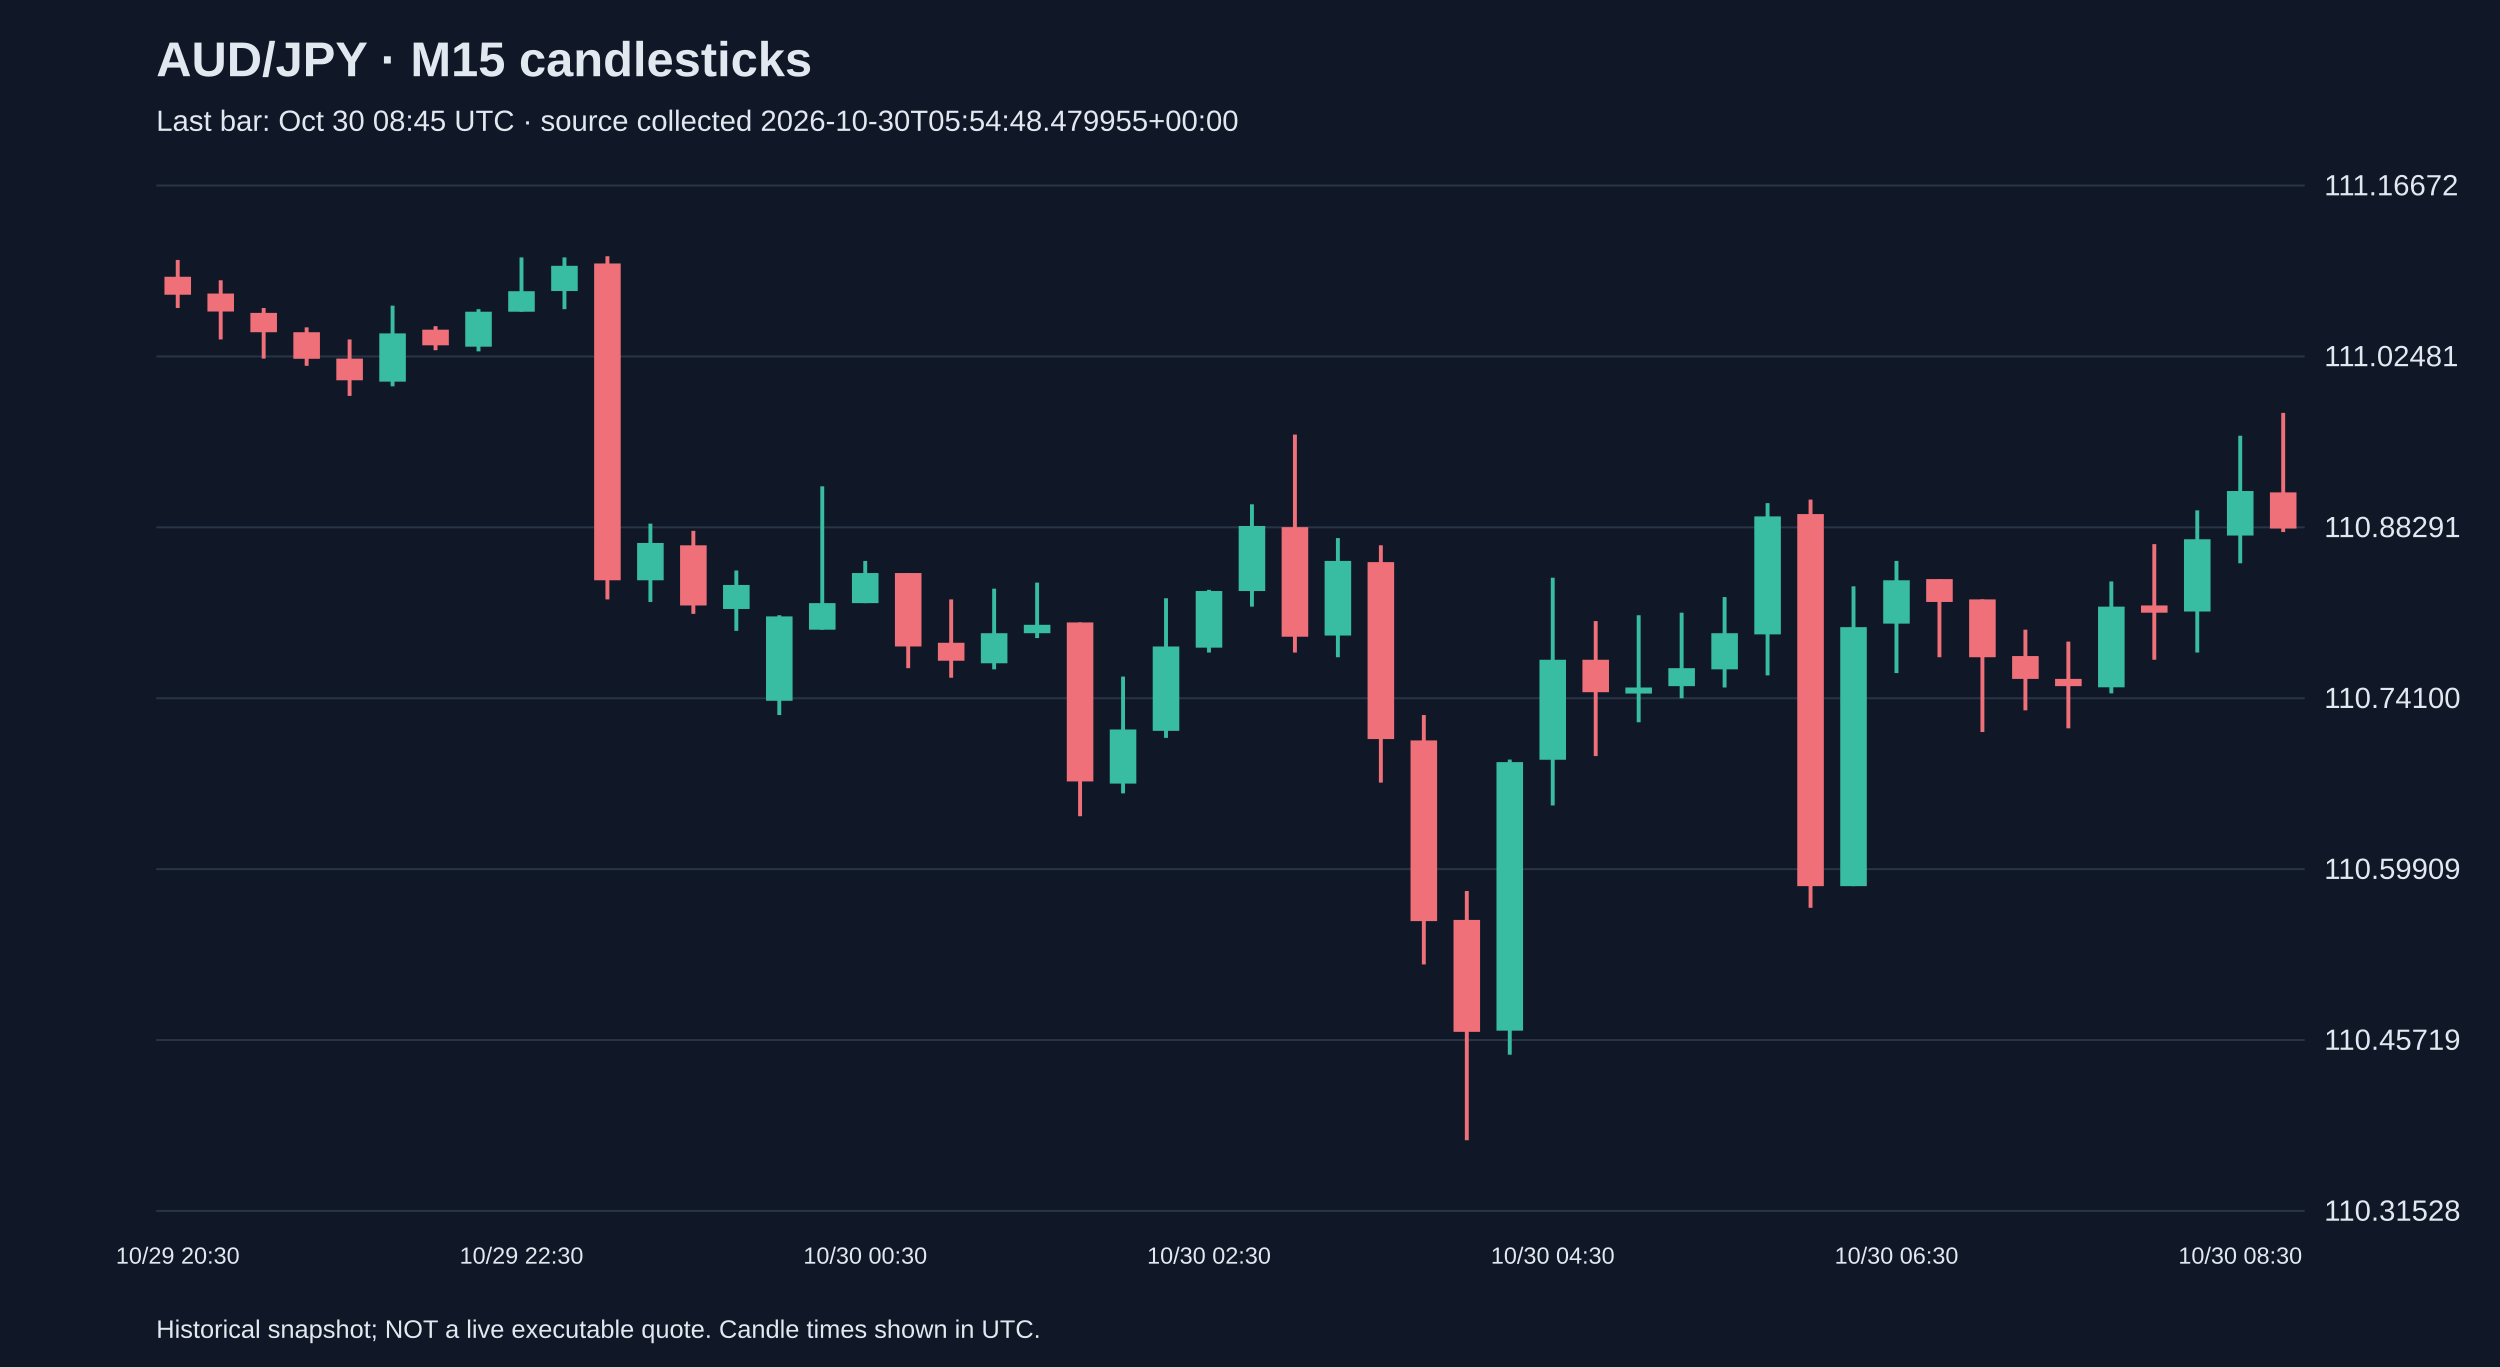
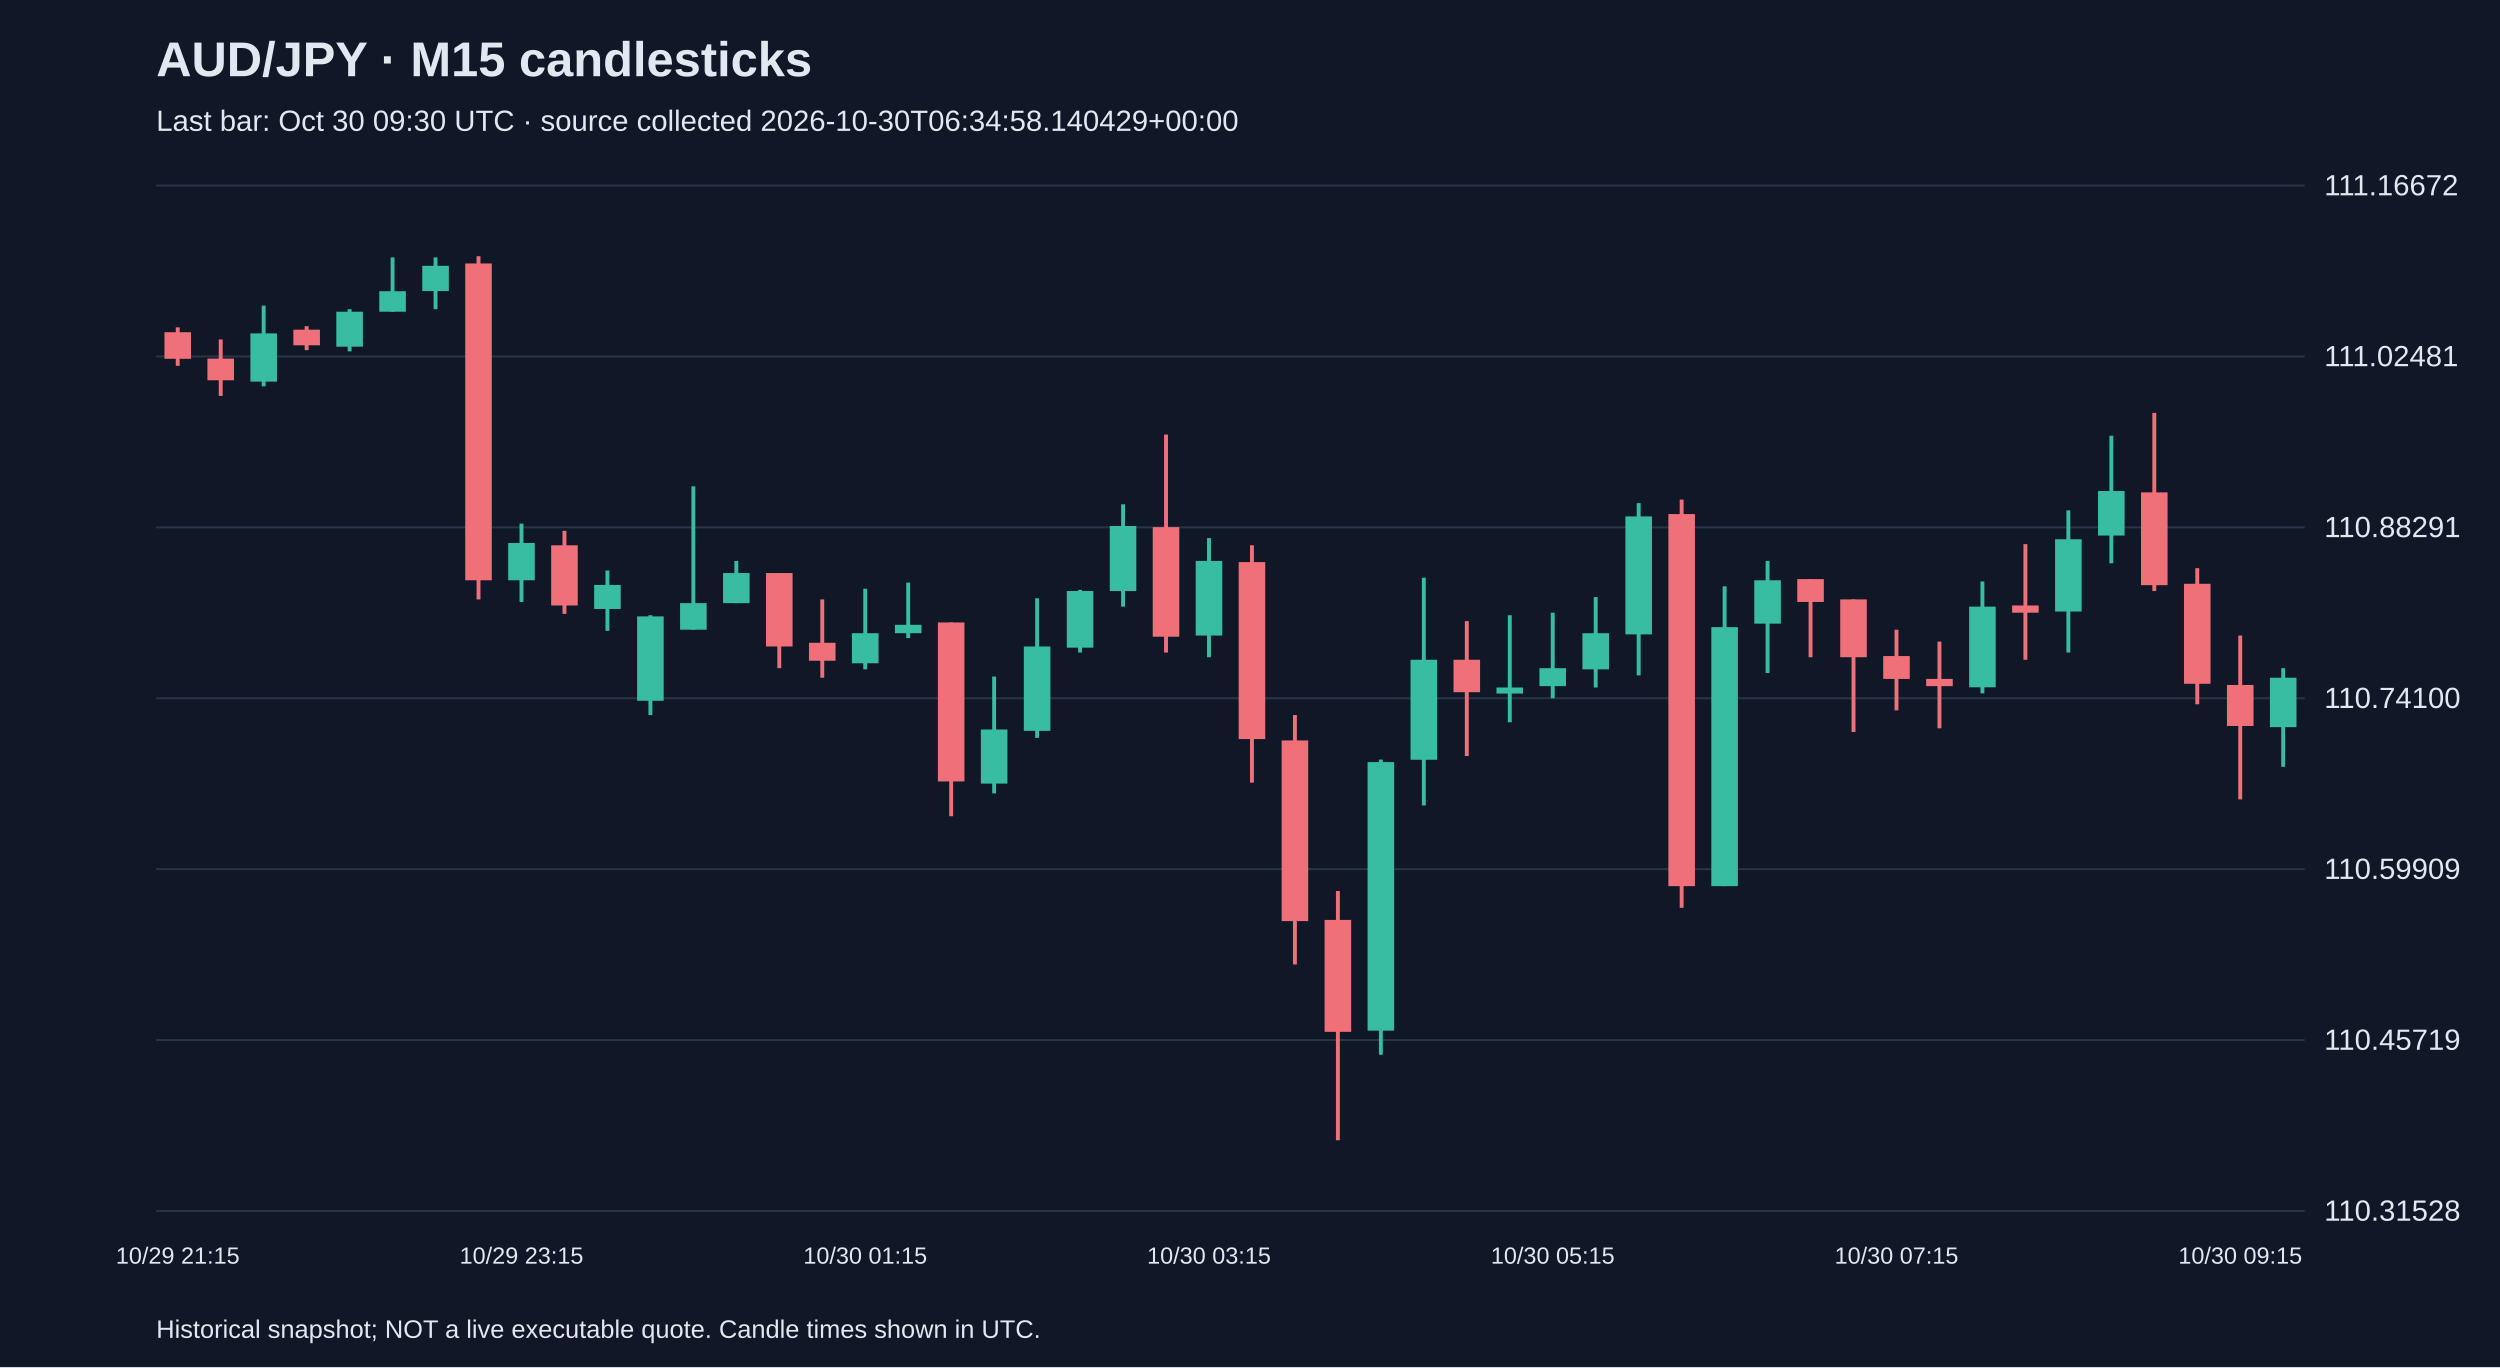
<svg xmlns="http://www.w3.org/2000/svg" viewBox="0 0 1280 700">
  <rect width="100%" height="100%" fill="#101827" />
  <style>text{font-family:Arial,sans-serif;fill:#e2e8f0}</style>
  <text x="80" y="39" font-size="25" font-weight="bold">AUD/JPY · M15 candlesticks</text>
-   <text x="80" y="67" font-size="15" fill="#a6b1c5">Last bar: Oct 30 08:45 UTC · source collected 2026-10-30T05:54:48.479955+00:00</text>
+   <text x="80" y="67" font-size="15" fill="#a6b1c5">Last bar: Oct 30 09:30 UTC · source collected 2026-10-30T06:34:58.140429+00:00</text>
  <line x1="80" y1="620.0" x2="1180" y2="620.0" stroke="#283548" />
  <text x="1190" y="625.0" font-size="15">110.31528</text>
  <line x1="80" y1="532.5" x2="1180" y2="532.5" stroke="#283548" />
  <text x="1190" y="537.5" font-size="15">110.45719</text>
  <line x1="80" y1="445.0" x2="1180" y2="445.0" stroke="#283548" />
  <text x="1190" y="450.0" font-size="15">110.59909</text>
  <line x1="80" y1="357.5" x2="1180" y2="357.5" stroke="#283548" />
  <text x="1190" y="362.5" font-size="15">110.74100</text>
  <line x1="80" y1="270.0" x2="1180" y2="270.0" stroke="#283548" />
  <text x="1190" y="275.0" font-size="15">110.88291</text>
  <line x1="80" y1="182.5" x2="1180" y2="182.5" stroke="#283548" />
  <text x="1190" y="187.5" font-size="15">111.02481</text>
  <line x1="80" y1="95.0" x2="1180" y2="95.0" stroke="#283548" />
  <text x="1190" y="100.0" font-size="15">111.16672</text>
-   <line x1="91.0" y1="133.1" x2="91.0" y2="157.7" stroke="#f07079" stroke-width="2" />
-   <rect x="84.2" y="141.7" width="13.6" height="9.2" fill="#f07079" />
-   <text x="91.0" y="647" text-anchor="middle" font-size="12">10/29 20:30</text>
-   <line x1="113.0" y1="143.5" x2="113.0" y2="173.8" stroke="#f07079" stroke-width="2" />
-   <rect x="106.2" y="150.3" width="13.6" height="9.2" fill="#f07079" />
-   <line x1="135.0" y1="157.7" x2="135.0" y2="183.6" stroke="#f07079" stroke-width="2" />
-   <rect x="128.2" y="160.2" width="13.6" height="9.9" fill="#f07079" />
-   <line x1="157.0" y1="167.6" x2="157.0" y2="187.3" stroke="#f07079" stroke-width="2" />
-   <rect x="150.2" y="170.1" width="13.6" height="13.6" fill="#f07079" />
-   <line x1="179.0" y1="173.8" x2="179.0" y2="202.7" stroke="#f07079" stroke-width="2" />
-   <rect x="172.2" y="183.6" width="13.6" height="11.1" fill="#f07079" />
-   <line x1="201.0" y1="156.5" x2="201.0" y2="197.8" stroke="#38bca2" stroke-width="2" />
-   <rect x="194.2" y="170.7" width="13.6" height="24.7" fill="#38bca2" />
-   <line x1="223.0" y1="167.0" x2="223.0" y2="179.3" stroke="#f07079" stroke-width="2" />
-   <rect x="216.2" y="168.8" width="13.6" height="8.0" fill="#f07079" />
-   <line x1="245.0" y1="158.3" x2="245.0" y2="179.9" stroke="#38bca2" stroke-width="2" />
-   <rect x="238.2" y="159.6" width="13.6" height="17.9" fill="#38bca2" />
-   <line x1="267.0" y1="131.8" x2="267.0" y2="159.6" stroke="#38bca2" stroke-width="2" />
-   <rect x="260.2" y="149.1" width="13.6" height="10.5" fill="#38bca2" />
-   <text x="267.0" y="647" text-anchor="middle" font-size="12">10/29 22:30</text>
-   <line x1="289.0" y1="131.8" x2="289.0" y2="158.3" stroke="#38bca2" stroke-width="2" />
-   <rect x="282.2" y="136.1" width="13.6" height="12.9" fill="#38bca2" />
-   <line x1="311.0" y1="131.2" x2="311.0" y2="306.9" stroke="#f07079" stroke-width="2" />
-   <rect x="304.2" y="134.9" width="13.6" height="162.2" fill="#f07079" />
-   <line x1="333.0" y1="268.1" x2="333.0" y2="308.2" stroke="#38bca2" stroke-width="2" />
-   <rect x="326.2" y="278.0" width="13.6" height="19.1" fill="#38bca2" />
-   <line x1="355.0" y1="271.8" x2="355.0" y2="314.3" stroke="#f07079" stroke-width="2" />
-   <rect x="348.2" y="279.2" width="13.6" height="30.8" fill="#f07079" />
-   <line x1="377.0" y1="292.1" x2="377.0" y2="323.0" stroke="#38bca2" stroke-width="2" />
-   <rect x="370.2" y="299.5" width="13.6" height="12.3" fill="#38bca2" />
-   <line x1="399.0" y1="315.0" x2="399.0" y2="366.1" stroke="#38bca2" stroke-width="2" />
-   <rect x="392.2" y="315.6" width="13.6" height="43.2" fill="#38bca2" />
-   <line x1="421.0" y1="249.0" x2="421.0" y2="322.4" stroke="#38bca2" stroke-width="2" />
-   <rect x="414.2" y="308.8" width="13.6" height="13.6" fill="#38bca2" />
-   <line x1="443.0" y1="287.2" x2="443.0" y2="308.8" stroke="#38bca2" stroke-width="2" />
-   <rect x="436.2" y="293.4" width="13.6" height="15.4" fill="#38bca2" />
-   <text x="443.0" y="647" text-anchor="middle" font-size="12">10/30 00:30</text>
-   <line x1="465.0" y1="293.4" x2="465.0" y2="342.1" stroke="#f07079" stroke-width="2" />
-   <rect x="458.2" y="293.4" width="13.6" height="37.6" fill="#f07079" />
-   <line x1="487.0" y1="306.9" x2="487.0" y2="347.0" stroke="#f07079" stroke-width="2" />
-   <rect x="480.2" y="329.1" width="13.6" height="9.2" fill="#f07079" />
-   <line x1="509.0" y1="301.4" x2="509.0" y2="342.7" stroke="#38bca2" stroke-width="2" />
-   <rect x="502.2" y="324.2" width="13.6" height="15.4" fill="#38bca2" />
-   <line x1="531.0" y1="298.3" x2="531.0" y2="326.7" stroke="#38bca2" stroke-width="2" />
-   <rect x="524.2" y="319.9" width="13.6" height="4.3" fill="#38bca2" />
-   <line x1="553.0" y1="318.7" x2="553.0" y2="417.9" stroke="#f07079" stroke-width="2" />
-   <rect x="546.2" y="318.7" width="13.6" height="81.4" fill="#f07079" />
-   <line x1="575.0" y1="346.4" x2="575.0" y2="406.2" stroke="#38bca2" stroke-width="2" />
-   <rect x="568.2" y="373.5" width="13.6" height="27.7" fill="#38bca2" />
-   <line x1="597.0" y1="306.3" x2="597.0" y2="377.8" stroke="#38bca2" stroke-width="2" />
-   <rect x="590.2" y="331.0" width="13.6" height="43.2" fill="#38bca2" />
-   <line x1="619.0" y1="302.0" x2="619.0" y2="334.1" stroke="#38bca2" stroke-width="2" />
-   <rect x="612.2" y="302.6" width="13.6" height="29.0" fill="#38bca2" />
-   <text x="619.0" y="647" text-anchor="middle" font-size="12">10/30 02:30</text>
-   <line x1="641.0" y1="258.2" x2="641.0" y2="310.6" stroke="#38bca2" stroke-width="2" />
-   <rect x="634.2" y="269.3" width="13.6" height="33.3" fill="#38bca2" />
-   <line x1="663.0" y1="222.5" x2="663.0" y2="334.1" stroke="#f07079" stroke-width="2" />
-   <rect x="656.2" y="269.9" width="13.6" height="56.1" fill="#f07079" />
-   <line x1="685.0" y1="275.5" x2="685.0" y2="336.5" stroke="#38bca2" stroke-width="2" />
-   <rect x="678.2" y="287.2" width="13.6" height="38.2" fill="#38bca2" />
-   <line x1="707.0" y1="279.2" x2="707.0" y2="400.7" stroke="#f07079" stroke-width="2" />
-   <rect x="700.2" y="287.8" width="13.6" height="90.6" fill="#f07079" />
-   <line x1="729.0" y1="366.1" x2="729.0" y2="493.8" stroke="#f07079" stroke-width="2" />
-   <rect x="722.2" y="379.1" width="13.6" height="92.5" fill="#f07079" />
-   <line x1="751.0" y1="456.2" x2="751.0" y2="583.8" stroke="#f07079" stroke-width="2" />
-   <rect x="744.2" y="471.0" width="13.6" height="57.3" fill="#f07079" />
-   <line x1="773.0" y1="388.9" x2="773.0" y2="540.0" stroke="#38bca2" stroke-width="2" />
-   <rect x="766.2" y="390.2" width="13.6" height="137.5" fill="#38bca2" />
-   <line x1="795.0" y1="295.8" x2="795.0" y2="412.4" stroke="#38bca2" stroke-width="2" />
-   <rect x="788.2" y="337.8" width="13.6" height="51.2" fill="#38bca2" />
-   <text x="795.0" y="647" text-anchor="middle" font-size="12">10/30 04:30</text>
-   <line x1="817.0" y1="318.0" x2="817.0" y2="387.1" stroke="#f07079" stroke-width="2" />
-   <rect x="810.2" y="337.8" width="13.6" height="16.6" fill="#f07079" />
-   <line x1="839.0" y1="315.0" x2="839.0" y2="369.8" stroke="#38bca2" stroke-width="2" />
-   <rect x="832.2" y="352.0" width="13.6" height="3.1" fill="#38bca2" />
-   <line x1="861.0" y1="313.7" x2="861.0" y2="357.5" stroke="#38bca2" stroke-width="2" />
-   <rect x="854.2" y="342.1" width="13.6" height="9.2" fill="#38bca2" />
-   <line x1="883.0" y1="305.7" x2="883.0" y2="352.0" stroke="#38bca2" stroke-width="2" />
-   <rect x="876.2" y="324.2" width="13.6" height="18.5" fill="#38bca2" />
-   <line x1="905.0" y1="257.6" x2="905.0" y2="345.8" stroke="#38bca2" stroke-width="2" />
-   <rect x="898.2" y="264.4" width="13.6" height="60.4" fill="#38bca2" />
-   <line x1="927.0" y1="255.8" x2="927.0" y2="464.8" stroke="#f07079" stroke-width="2" />
-   <rect x="920.2" y="263.2" width="13.6" height="190.5" fill="#f07079" />
-   <line x1="949.0" y1="300.2" x2="949.0" y2="453.7" stroke="#38bca2" stroke-width="2" />
-   <rect x="942.2" y="321.1" width="13.6" height="132.6" fill="#38bca2" />
-   <line x1="971.0" y1="287.2" x2="971.0" y2="344.6" stroke="#38bca2" stroke-width="2" />
-   <rect x="964.2" y="297.1" width="13.6" height="22.2" fill="#38bca2" />
-   <text x="971.0" y="647" text-anchor="middle" font-size="12">10/30 06:30</text>
-   <line x1="993.0" y1="296.5" x2="993.0" y2="336.5" stroke="#f07079" stroke-width="2" />
-   <rect x="986.2" y="296.5" width="13.6" height="11.7" fill="#f07079" />
-   <line x1="1015.0" y1="306.9" x2="1015.0" y2="374.8" stroke="#f07079" stroke-width="2" />
-   <rect x="1008.2" y="306.9" width="13.6" height="29.6" fill="#f07079" />
-   <line x1="1037.0" y1="322.4" x2="1037.0" y2="363.7" stroke="#f07079" stroke-width="2" />
-   <rect x="1030.2" y="335.9" width="13.6" height="11.7" fill="#f07079" />
-   <line x1="1059.0" y1="328.5" x2="1059.0" y2="372.9" stroke="#f07079" stroke-width="2" />
-   <rect x="1052.2" y="347.6" width="13.6" height="3.7" fill="#f07079" />
-   <line x1="1081.0" y1="297.7" x2="1081.0" y2="355.0" stroke="#38bca2" stroke-width="2" />
-   <rect x="1074.2" y="310.6" width="13.6" height="41.3" fill="#38bca2" />
-   <line x1="1103.0" y1="278.6" x2="1103.0" y2="337.8" stroke="#f07079" stroke-width="2" />
-   <rect x="1096.2" y="310.0" width="13.6" height="3.7" fill="#f07079" />
-   <line x1="1125.0" y1="261.3" x2="1125.0" y2="334.1" stroke="#38bca2" stroke-width="2" />
-   <rect x="1118.2" y="276.1" width="13.6" height="37.0" fill="#38bca2" />
-   <line x1="1147.0" y1="223.1" x2="1147.0" y2="288.4" stroke="#38bca2" stroke-width="2" />
-   <rect x="1140.2" y="251.4" width="13.6" height="22.8" fill="#38bca2" />
-   <text x="1147.0" y="647" text-anchor="middle" font-size="12">10/30 08:30</text>
-   <line x1="1169.0" y1="211.4" x2="1169.0" y2="272.4" stroke="#f07079" stroke-width="2" />
-   <rect x="1162.2" y="252.1" width="13.6" height="18.5" fill="#f07079" />
+   <line x1="91.0" y1="167.6" x2="91.0" y2="187.3" stroke="#f07079" stroke-width="2" />
+   <rect x="84.2" y="170.1" width="13.6" height="13.6" fill="#f07079" />
+   <text x="91.0" y="647" text-anchor="middle" font-size="12">10/29 21:15</text>
+   <line x1="113.0" y1="173.8" x2="113.0" y2="202.7" stroke="#f07079" stroke-width="2" />
+   <rect x="106.2" y="183.6" width="13.6" height="11.1" fill="#f07079" />
+   <line x1="135.0" y1="156.5" x2="135.0" y2="197.8" stroke="#38bca2" stroke-width="2" />
+   <rect x="128.2" y="170.7" width="13.6" height="24.7" fill="#38bca2" />
+   <line x1="157.0" y1="167.0" x2="157.0" y2="179.3" stroke="#f07079" stroke-width="2" />
+   <rect x="150.2" y="168.8" width="13.6" height="8.0" fill="#f07079" />
+   <line x1="179.0" y1="158.3" x2="179.0" y2="179.9" stroke="#38bca2" stroke-width="2" />
+   <rect x="172.2" y="159.6" width="13.6" height="17.9" fill="#38bca2" />
+   <line x1="201.0" y1="131.8" x2="201.0" y2="159.6" stroke="#38bca2" stroke-width="2" />
+   <rect x="194.2" y="149.1" width="13.6" height="10.5" fill="#38bca2" />
+   <line x1="223.0" y1="131.8" x2="223.0" y2="158.3" stroke="#38bca2" stroke-width="2" />
+   <rect x="216.2" y="136.1" width="13.6" height="12.9" fill="#38bca2" />
+   <line x1="245.0" y1="131.2" x2="245.0" y2="306.9" stroke="#f07079" stroke-width="2" />
+   <rect x="238.2" y="134.9" width="13.6" height="162.2" fill="#f07079" />
+   <line x1="267.0" y1="268.1" x2="267.0" y2="308.2" stroke="#38bca2" stroke-width="2" />
+   <rect x="260.2" y="278.0" width="13.6" height="19.1" fill="#38bca2" />
+   <text x="267.0" y="647" text-anchor="middle" font-size="12">10/29 23:15</text>
+   <line x1="289.0" y1="271.8" x2="289.0" y2="314.3" stroke="#f07079" stroke-width="2" />
+   <rect x="282.2" y="279.2" width="13.6" height="30.8" fill="#f07079" />
+   <line x1="311.0" y1="292.1" x2="311.0" y2="323.0" stroke="#38bca2" stroke-width="2" />
+   <rect x="304.2" y="299.5" width="13.6" height="12.3" fill="#38bca2" />
+   <line x1="333.0" y1="315.0" x2="333.0" y2="366.1" stroke="#38bca2" stroke-width="2" />
+   <rect x="326.2" y="315.6" width="13.6" height="43.2" fill="#38bca2" />
+   <line x1="355.0" y1="249.0" x2="355.0" y2="322.4" stroke="#38bca2" stroke-width="2" />
+   <rect x="348.2" y="308.8" width="13.6" height="13.6" fill="#38bca2" />
+   <line x1="377.0" y1="287.2" x2="377.0" y2="308.8" stroke="#38bca2" stroke-width="2" />
+   <rect x="370.2" y="293.4" width="13.6" height="15.4" fill="#38bca2" />
+   <line x1="399.0" y1="293.4" x2="399.0" y2="342.1" stroke="#f07079" stroke-width="2" />
+   <rect x="392.2" y="293.4" width="13.6" height="37.6" fill="#f07079" />
+   <line x1="421.0" y1="306.9" x2="421.0" y2="347.0" stroke="#f07079" stroke-width="2" />
+   <rect x="414.2" y="329.1" width="13.6" height="9.2" fill="#f07079" />
+   <line x1="443.0" y1="301.4" x2="443.0" y2="342.7" stroke="#38bca2" stroke-width="2" />
+   <rect x="436.2" y="324.2" width="13.6" height="15.4" fill="#38bca2" />
+   <text x="443.0" y="647" text-anchor="middle" font-size="12">10/30 01:15</text>
+   <line x1="465.0" y1="298.3" x2="465.0" y2="326.7" stroke="#38bca2" stroke-width="2" />
+   <rect x="458.2" y="319.9" width="13.6" height="4.3" fill="#38bca2" />
+   <line x1="487.0" y1="318.7" x2="487.0" y2="417.9" stroke="#f07079" stroke-width="2" />
+   <rect x="480.2" y="318.7" width="13.6" height="81.4" fill="#f07079" />
+   <line x1="509.0" y1="346.4" x2="509.0" y2="406.2" stroke="#38bca2" stroke-width="2" />
+   <rect x="502.2" y="373.5" width="13.6" height="27.7" fill="#38bca2" />
+   <line x1="531.0" y1="306.3" x2="531.0" y2="377.8" stroke="#38bca2" stroke-width="2" />
+   <rect x="524.2" y="331.0" width="13.6" height="43.2" fill="#38bca2" />
+   <line x1="553.0" y1="302.0" x2="553.0" y2="334.1" stroke="#38bca2" stroke-width="2" />
+   <rect x="546.2" y="302.6" width="13.6" height="29.0" fill="#38bca2" />
+   <line x1="575.0" y1="258.2" x2="575.0" y2="310.6" stroke="#38bca2" stroke-width="2" />
+   <rect x="568.2" y="269.3" width="13.6" height="33.3" fill="#38bca2" />
+   <line x1="597.0" y1="222.5" x2="597.0" y2="334.1" stroke="#f07079" stroke-width="2" />
+   <rect x="590.2" y="269.9" width="13.6" height="56.1" fill="#f07079" />
+   <line x1="619.0" y1="275.5" x2="619.0" y2="336.5" stroke="#38bca2" stroke-width="2" />
+   <rect x="612.2" y="287.2" width="13.6" height="38.2" fill="#38bca2" />
+   <text x="619.0" y="647" text-anchor="middle" font-size="12">10/30 03:15</text>
+   <line x1="641.0" y1="279.2" x2="641.0" y2="400.7" stroke="#f07079" stroke-width="2" />
+   <rect x="634.2" y="287.8" width="13.6" height="90.6" fill="#f07079" />
+   <line x1="663.0" y1="366.1" x2="663.0" y2="493.8" stroke="#f07079" stroke-width="2" />
+   <rect x="656.2" y="379.1" width="13.6" height="92.5" fill="#f07079" />
+   <line x1="685.0" y1="456.2" x2="685.0" y2="583.8" stroke="#f07079" stroke-width="2" />
+   <rect x="678.2" y="471.0" width="13.6" height="57.3" fill="#f07079" />
+   <line x1="707.0" y1="388.9" x2="707.0" y2="540.0" stroke="#38bca2" stroke-width="2" />
+   <rect x="700.2" y="390.2" width="13.6" height="137.5" fill="#38bca2" />
+   <line x1="729.0" y1="295.8" x2="729.0" y2="412.4" stroke="#38bca2" stroke-width="2" />
+   <rect x="722.2" y="337.8" width="13.6" height="51.2" fill="#38bca2" />
+   <line x1="751.0" y1="318.0" x2="751.0" y2="387.1" stroke="#f07079" stroke-width="2" />
+   <rect x="744.2" y="337.8" width="13.6" height="16.6" fill="#f07079" />
+   <line x1="773.0" y1="315.0" x2="773.0" y2="369.8" stroke="#38bca2" stroke-width="2" />
+   <rect x="766.2" y="352.0" width="13.6" height="3.1" fill="#38bca2" />
+   <line x1="795.0" y1="313.7" x2="795.0" y2="357.5" stroke="#38bca2" stroke-width="2" />
+   <rect x="788.2" y="342.1" width="13.6" height="9.2" fill="#38bca2" />
+   <text x="795.0" y="647" text-anchor="middle" font-size="12">10/30 05:15</text>
+   <line x1="817.0" y1="305.7" x2="817.0" y2="352.0" stroke="#38bca2" stroke-width="2" />
+   <rect x="810.2" y="324.2" width="13.6" height="18.5" fill="#38bca2" />
+   <line x1="839.0" y1="257.6" x2="839.0" y2="345.8" stroke="#38bca2" stroke-width="2" />
+   <rect x="832.2" y="264.4" width="13.6" height="60.4" fill="#38bca2" />
+   <line x1="861.0" y1="255.8" x2="861.0" y2="464.8" stroke="#f07079" stroke-width="2" />
+   <rect x="854.2" y="263.2" width="13.6" height="190.5" fill="#f07079" />
+   <line x1="883.0" y1="300.2" x2="883.0" y2="453.7" stroke="#38bca2" stroke-width="2" />
+   <rect x="876.2" y="321.1" width="13.6" height="132.6" fill="#38bca2" />
+   <line x1="905.0" y1="287.2" x2="905.0" y2="344.6" stroke="#38bca2" stroke-width="2" />
+   <rect x="898.2" y="297.1" width="13.6" height="22.2" fill="#38bca2" />
+   <line x1="927.0" y1="296.5" x2="927.0" y2="336.5" stroke="#f07079" stroke-width="2" />
+   <rect x="920.2" y="296.5" width="13.6" height="11.7" fill="#f07079" />
+   <line x1="949.0" y1="306.9" x2="949.0" y2="374.8" stroke="#f07079" stroke-width="2" />
+   <rect x="942.2" y="306.9" width="13.6" height="29.6" fill="#f07079" />
+   <line x1="971.0" y1="322.4" x2="971.0" y2="363.7" stroke="#f07079" stroke-width="2" />
+   <rect x="964.2" y="335.9" width="13.6" height="11.7" fill="#f07079" />
+   <text x="971.0" y="647" text-anchor="middle" font-size="12">10/30 07:15</text>
+   <line x1="993.0" y1="328.5" x2="993.0" y2="372.9" stroke="#f07079" stroke-width="2" />
+   <rect x="986.2" y="347.6" width="13.6" height="3.7" fill="#f07079" />
+   <line x1="1015.0" y1="297.7" x2="1015.0" y2="355.0" stroke="#38bca2" stroke-width="2" />
+   <rect x="1008.2" y="310.6" width="13.6" height="41.3" fill="#38bca2" />
+   <line x1="1037.0" y1="278.6" x2="1037.0" y2="337.8" stroke="#f07079" stroke-width="2" />
+   <rect x="1030.2" y="310.0" width="13.6" height="3.7" fill="#f07079" />
+   <line x1="1059.0" y1="261.3" x2="1059.0" y2="334.1" stroke="#38bca2" stroke-width="2" />
+   <rect x="1052.2" y="276.1" width="13.6" height="37.0" fill="#38bca2" />
+   <line x1="1081.0" y1="223.1" x2="1081.0" y2="288.4" stroke="#38bca2" stroke-width="2" />
+   <rect x="1074.2" y="251.4" width="13.6" height="22.8" fill="#38bca2" />
+   <line x1="1103.0" y1="211.4" x2="1103.0" y2="302.6" stroke="#f07079" stroke-width="2" />
+   <rect x="1096.2" y="252.1" width="13.6" height="47.5" fill="#f07079" />
+   <line x1="1125.0" y1="290.9" x2="1125.0" y2="360.6" stroke="#f07079" stroke-width="2" />
+   <rect x="1118.2" y="298.9" width="13.6" height="51.2" fill="#f07079" />
+   <line x1="1147.0" y1="325.4" x2="1147.0" y2="409.3" stroke="#f07079" stroke-width="2" />
+   <rect x="1140.2" y="350.7" width="13.6" height="21.0" fill="#f07079" />
+   <text x="1147.0" y="647" text-anchor="middle" font-size="12">10/30 09:15</text>
+   <line x1="1169.0" y1="342.1" x2="1169.0" y2="392.6" stroke="#38bca2" stroke-width="2" />
+   <rect x="1162.2" y="347.0" width="13.6" height="25.3" fill="#38bca2" />
  <text x="80" y="685" font-size="13">Historical snapshot; NOT a live executable quote. Candle times shown in UTC.</text>
</svg>
